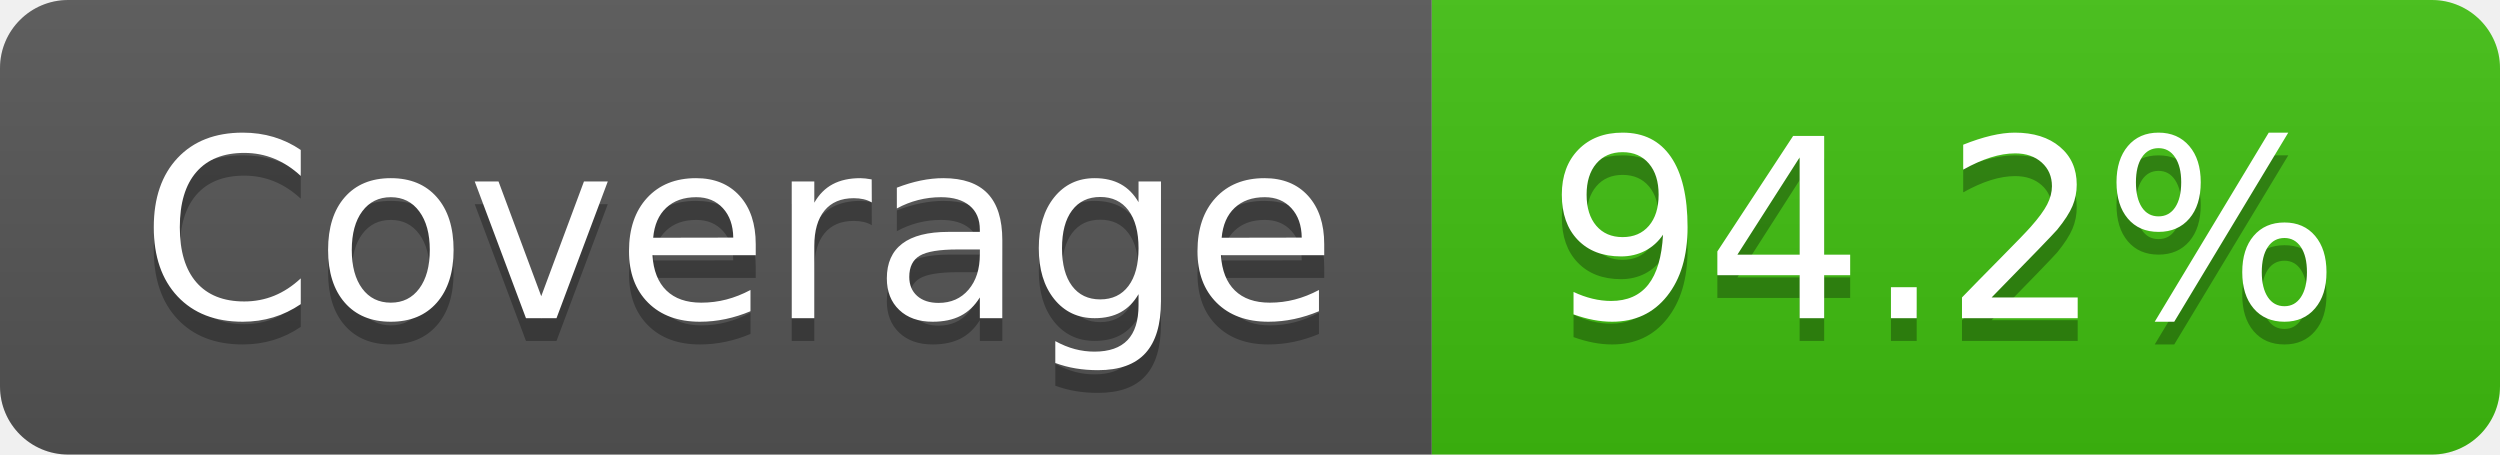
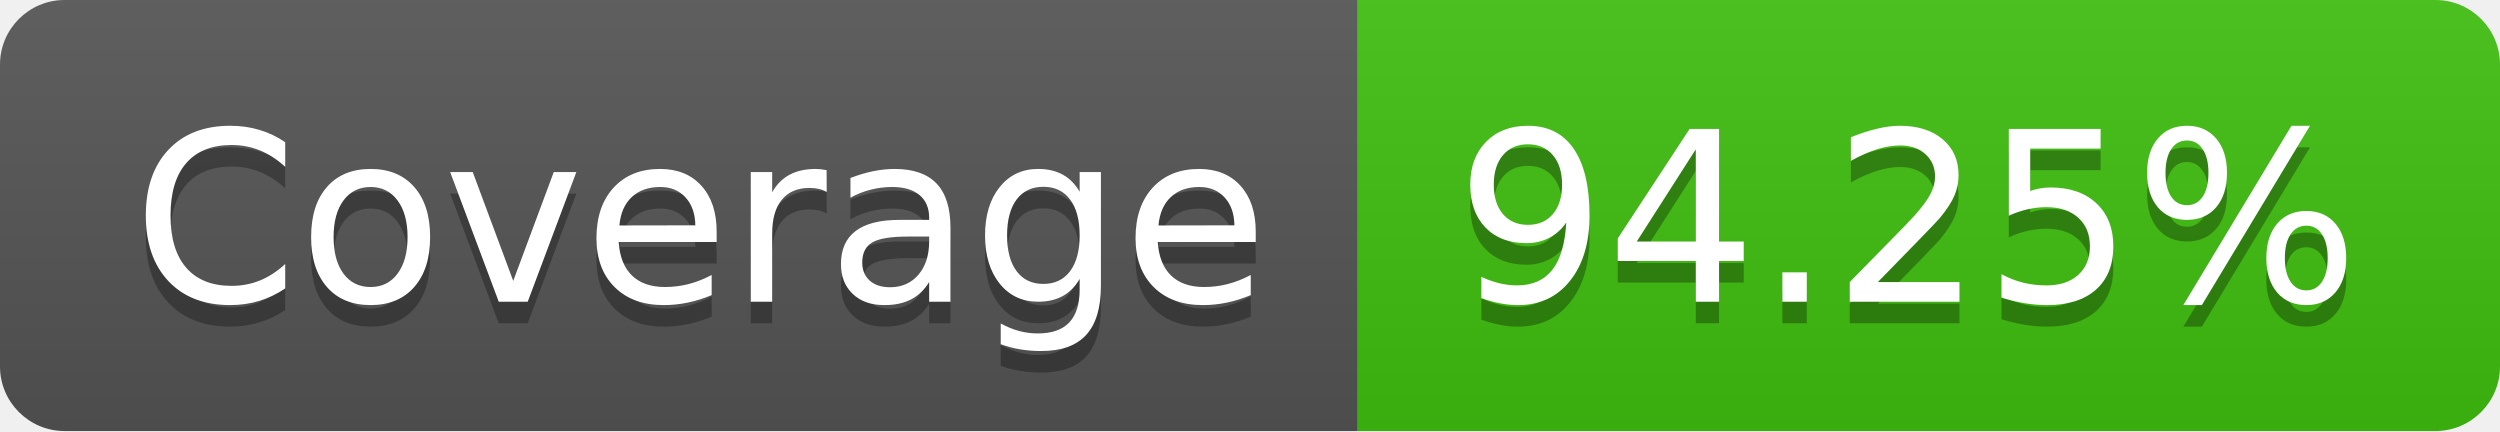
- <svg xmlns="http://www.w3.org/2000/svg" width="110" height="20" role="img" aria-label="Coverage: 94.2%">
+ <svg xmlns="http://www.w3.org/2000/svg" width="116" height="20" role="img" aria-label="Coverage: 94.25%">
  <linearGradient id="s" x2="0" y2="100%">
    <stop offset="0" stop-color="#bbb" stop-opacity=".1" />
    <stop offset="1" stop-opacity=".1" />
  </linearGradient>
  <clipPath id="r">
-     <rect width="110" height="20" rx="3" fill="#fff" />
+     <rect width="116" height="20" rx="3" fill="#fff" />
  </clipPath>
  <g clip-path="url(#r)">
    <rect width="63" height="20" fill="#555" />
-     <rect x="63" width="47" height="20" fill="#40c010" />
-     <rect width="110" height="20" fill="url(#s)" />
+     <rect x="63" width="53" height="20" fill="#40c010" />
+     <rect width="116" height="20" fill="url(#s)" />
  </g>
  <g fill="#fff" text-anchor="middle" font-family="Verdana,Geneva,DejaVu Sans,sans-serif" text-rendering="geometricPrecision" font-size="110">
    <text aria-hidden="true" x="325" y="150" fill="#010101" fill-opacity=".3" transform="scale(.1)" textLength="530">Coverage</text>
    <text x="325" y="140" transform="scale(.1)" fill="#fff" textLength="530">Coverage</text>
-     <text aria-hidden="true" x="855" y="150" fill="#010101" fill-opacity=".3" transform="scale(.1)" textLength="370">94.2%</text>
-     <text x="855" y="140" transform="scale(.1)" fill="#fff" textLength="370">94.2%</text>
+     <text aria-hidden="true" x="885" y="150" fill="#010101" fill-opacity=".3" transform="scale(.1)" textLength="430">94.25%</text>
+     <text x="885" y="140" transform="scale(.1)" fill="#fff" textLength="430">94.25%</text>
  </g>
</svg>
